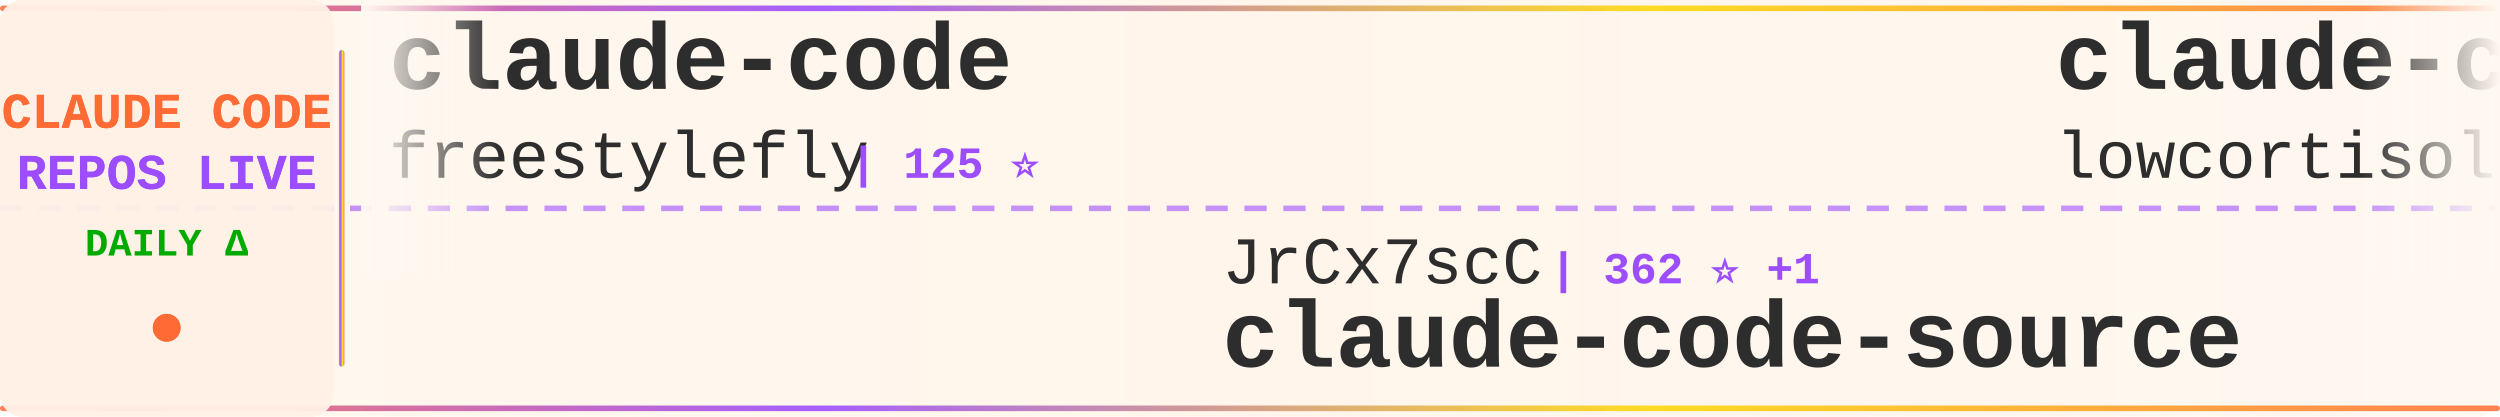
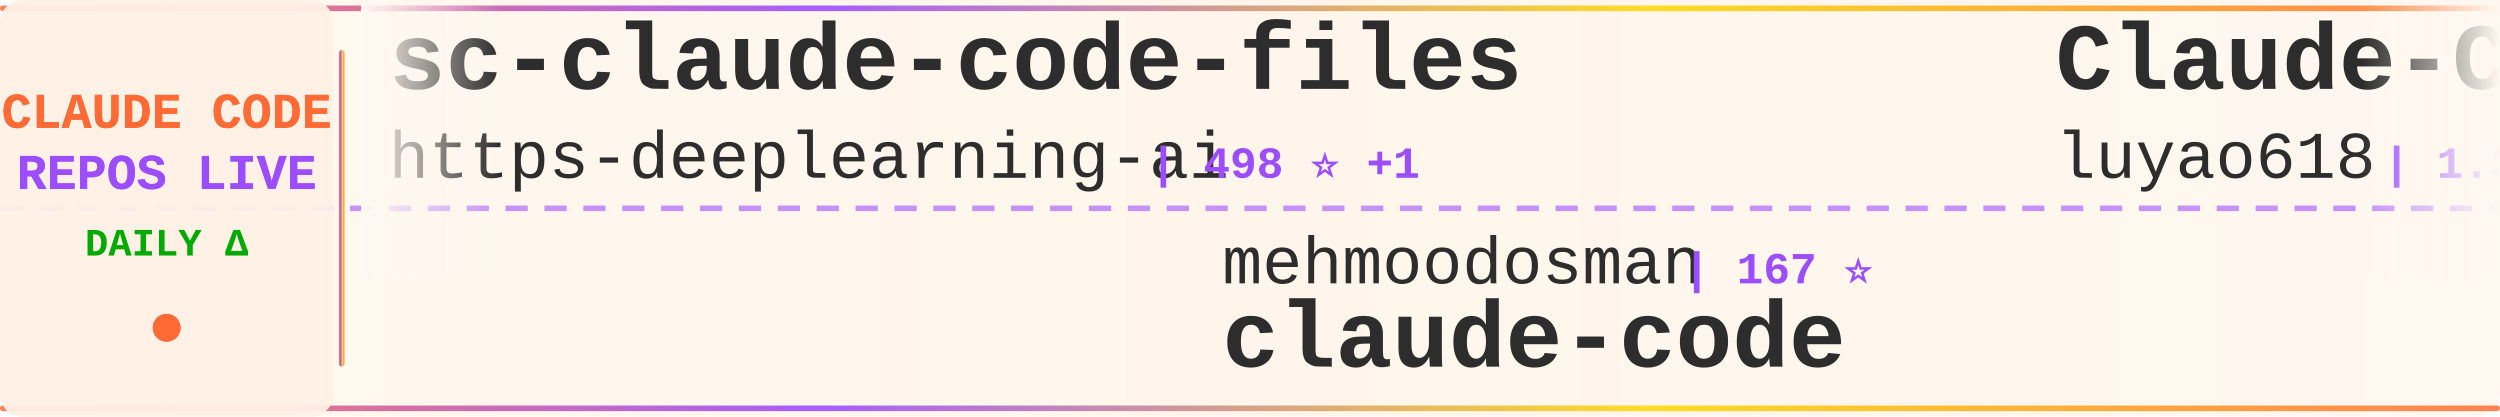
<svg xmlns="http://www.w3.org/2000/svg" width="900" height="150">
  <defs>
    <linearGradient id="tickerBg" x1="0%" y1="0%" x2="100%" y2="0%">
      <stop offset="0%" style="stop-color:#fff8f0;stop-opacity:0.98" />
      <stop offset="50%" style="stop-color:#fff5eb;stop-opacity:1" />
      <stop offset="100%" style="stop-color:#fff8f0;stop-opacity:0.98" />
    </linearGradient>
    <linearGradient id="borderGrad" x1="0%" y1="0%" x2="100%" y2="0%">
      <stop offset="0%" style="stop-color:#FF6B35;stop-opacity:0.85">
        <animate attributeName="stop-opacity" values="0.85;1;0.85" dur="2s" repeatCount="indefinite" />
      </stop>
      <stop offset="33%" style="stop-color:#9C4EFF;stop-opacity:0.9">
        <animate attributeName="stop-opacity" values="0.9;1;0.9" dur="2.2s" repeatCount="indefinite" />
      </stop>
      <stop offset="66%" style="stop-color:#FFD700;stop-opacity:0.85">
        <animate attributeName="stop-opacity" values="0.85;1;0.85" dur="1.8s" repeatCount="indefinite" />
      </stop>
      <stop offset="100%" style="stop-color:#FF6B35;stop-opacity:0.85">
        <animate attributeName="stop-opacity" values="0.85;1;0.85" dur="2s" repeatCount="indefinite" />
      </stop>
    </linearGradient>
    <filter id="textGlow">
      <feGaussianBlur stdDeviation="0.15" result="coloredBlur" />
      <feMerge>
        <feMergeNode in="coloredBlur" />
        <feMergeNode in="SourceGraphic" />
      </feMerge>
    </filter>
    <filter id="metricGlow">
      <feGaussianBlur stdDeviation="0.2" result="coloredBlur" />
      <feMerge>
        <feMergeNode in="coloredBlur" />
        <feMergeNode in="SourceGraphic" />
      </feMerge>
    </filter>
    <linearGradient id="leftFade" x1="0%" y1="0%" x2="100%" y2="0%">
      <stop offset="0%" style="stop-color:#fff8f0;stop-opacity:1" />
      <stop offset="100%" style="stop-color:#fff8f0;stop-opacity:0" />
    </linearGradient>
    <linearGradient id="rightFade" x1="0%" y1="0%" x2="100%" y2="0%">
      <stop offset="0%" style="stop-color:#fff8f0;stop-opacity:0" />
      <stop offset="100%" style="stop-color:#fff8f0;stop-opacity:1" />
    </linearGradient>
  </defs>
  <rect width="900" height="150" fill="url(#tickerBg)" rx="8" />
  <rect x="0" y="2" width="900" height="2" fill="url(#borderGrad)" rx="1" />
  <rect x="0" y="146" width="900" height="2" fill="url(#borderGrad)" rx="1" />
  <line x1="0" y1="75" x2="900" y2="75" stroke="#9C4EFF" stroke-width="2" stroke-dasharray="8 6" opacity="0.6" />
  <rect x="0" y="0" width="120" height="150" fill="#fff0e6" opacity="0.95" rx="8" />
  <text x="60" y="46" font-family="'Courier New', monospace" font-size="18" font-weight="bold" fill="#FF6B35" text-anchor="middle" filter="url(#textGlow)">
    CLAUDE CODE
  </text>
  <text x="60" y="68" font-family="'Courier New', monospace" font-size="18" font-weight="bold" fill="#9C4EFF" text-anchor="middle" filter="url(#textGlow)">
    REPOS LIVE
  </text>
  <text x="60" y="92" font-family="'Courier New', monospace" font-size="14" font-weight="bold" fill="#00aa00" text-anchor="middle">
    DAILY Δ
  </text>
  <circle cx="60" cy="118" r="5" fill="#FF6B35" filter="url(#metricGlow)">
    <animate attributeName="r" values="4;6;4" dur="1.5s" repeatCount="indefinite" />
    <animate attributeName="opacity" values="0.6;1;0.6" dur="1.5s" repeatCount="indefinite" />
  </circle>
  <rect x="122" y="18" width="2" height="114" fill="url(#borderGrad)" rx="1" />
  <clipPath id="tickerClip">
    <rect x="130" y="0" width="770" height="150" />
  </clipPath>
  <g clip-path="url(#tickerClip)">
    <g id="tickerItems">
      <animateTransform attributeName="transform" attributeType="XML" type="translate" from="0 0" to="-3000 0" dur="54s" repeatCount="indefinite" />
      <g transform="translate(0, 0)">
-         <text x="140" y="32" font-family="'Courier New', monospace" font-size="34" font-weight="bold" fill="#2d2d2d">claude-code</text>
-         <text x="140" y="64" font-family="'Courier New', monospace" font-size="24" font-weight="normal" fill="#2d2d2d" opacity="1.0">freestylefly</text>
-         <text x="306" y="64" font-family="'Courier New', monospace" font-size="16" font-weight="bold" fill="#9C4EFF"> | 125 ⭐</text>
+         <text x="140" y="32" font-family="'Courier New', monospace" font-size="34" font-weight="bold" fill="#2d2d2d">sc-claude-code-files</text>
+         <text x="140" y="64" font-family="'Courier New', monospace" font-size="24" font-weight="normal" fill="#2d2d2d" opacity="1.0">https-deeplearning-ai</text>
+         <text x="414" y="64" font-family="'Courier New', monospace" font-size="16" font-weight="bold" fill="#9C4EFF"> | 498 ⭐ +1</text>
      </g>
      <g transform="translate(300, 0)">
-         <text x="140" y="102" font-family="'Courier New', monospace" font-size="24" font-weight="normal" fill="#2d2d2d" opacity="1.0">JrCx7scC</text>
-         <text x="258" y="102" font-family="'Courier New', monospace" font-size="16" font-weight="bold" fill="#9C4EFF"> | 362 ⭐ +1</text>
-         <text x="140" y="132" font-family="'Courier New', monospace" font-size="34" font-weight="bold" fill="#2d2d2d">claude-code-source</text>
+         <text x="140" y="102" font-family="'Courier New', monospace" font-size="24" font-weight="normal" fill="#2d2d2d" opacity="1.0">mehmoodosman</text>
+         <text x="306" y="102" font-family="'Courier New', monospace" font-size="16" font-weight="bold" fill="#9C4EFF"> | 167 ⭐</text>
+         <text x="140" y="132" font-family="'Courier New', monospace" font-size="34" font-weight="bold" fill="#2d2d2d">claude-code</text>
      </g>
      <g transform="translate(600, 0)">
-         <text x="140" y="32" font-family="'Courier New', monospace" font-size="34" font-weight="bold" fill="#2d2d2d">claude-code</text>
-         <text x="140" y="64" font-family="'Courier New', monospace" font-size="24" font-weight="normal" fill="#2d2d2d" opacity="1.0">lowcortisolprogrammer</text>
-         <text x="414" y="64" font-family="'Courier New', monospace" font-size="16" font-weight="bold" fill="#9C4EFF"> | 173 ⭐</text>
+         <text x="140" y="32" font-family="'Courier New', monospace" font-size="34" font-weight="bold" fill="#2d2d2d">Claude-Code-Source-Study</text>
+         <text x="140" y="64" font-family="'Courier New', monospace" font-size="24" font-weight="normal" fill="#2d2d2d" opacity="1.0">luyao618</text>
+         <text x="258" y="64" font-family="'Courier New', monospace" font-size="16" font-weight="bold" fill="#9C4EFF"> | 1.3K ⭐ +13</text>
      </g>
      <g transform="translate(900, 0)">
-         <text x="140" y="102" font-family="'Courier New', monospace" font-size="24" font-weight="normal" fill="#2d2d2d" opacity="1.0">shanraisshan</text>
-         <text x="306" y="102" font-family="'Courier New', monospace" font-size="16" font-weight="bold" fill="#9C4EFF"> | 49.2K ⭐ +477</text>
-         <text x="140" y="132" font-family="'Courier New', monospace" font-size="34" font-weight="bold" fill="#2d2d2d">claude-code-best-practic...</text>
+         <text x="140" y="102" font-family="'Courier New', monospace" font-size="24" font-weight="normal" fill="#2d2d2d" opacity="1.0">alejandrobalderas</text>
+         <text x="366" y="102" font-family="'Courier New', monospace" font-size="16" font-weight="bold" fill="#9C4EFF"> | 1.8K ⭐ +4</text>
+         <text x="140" y="132" font-family="'Courier New', monospace" font-size="34" font-weight="bold" fill="#2d2d2d">claude-code-from-source</text>
      </g>
      <g transform="translate(1200, 0)">
-         <text x="140" y="32" font-family="'Courier New', monospace" font-size="34" font-weight="bold" fill="#2d2d2d">learn-claude-code</text>
-         <text x="140" y="64" font-family="'Courier New', monospace" font-size="24" font-weight="normal" fill="#2d2d2d" opacity="1.0">shareAI-lab</text>
-         <text x="294" y="64" font-family="'Courier New', monospace" font-size="16" font-weight="bold" fill="#9C4EFF"> | 57.3K ⭐ +232</text>
+         <text x="140" y="32" font-family="'Courier New', monospace" font-size="34" font-weight="bold" fill="#2d2d2d">claude-code-source-code-...</text>
+         <text x="140" y="64" font-family="'Courier New', monospace" font-size="24" font-weight="normal" fill="#2d2d2d" opacity="1.0">ghuntley</text>
+         <text x="258" y="64" font-family="'Courier New', monospace" font-size="16" font-weight="bold" fill="#9C4EFF"> | 973 ⭐</text>
      </g>
      <g transform="translate(1500, 0)">
-         <text x="140" y="102" font-family="'Courier New', monospace" font-size="24" font-weight="normal" fill="#2d2d2d" opacity="1.0">qwibitai</text>
-         <text x="258" y="102" font-family="'Courier New', monospace" font-size="16" font-weight="bold" fill="#9C4EFF"> | 28.3K ⭐ +75</text>
-         <text x="140" y="132" font-family="'Courier New', monospace" font-size="34" font-weight="bold" fill="#2d2d2d">nanoclaw</text>
+         <text x="140" y="102" font-family="'Courier New', monospace" font-size="24" font-weight="normal" fill="#2d2d2d" opacity="1.0">ruvnet</text>
+         <text x="234" y="102" font-family="'Courier New', monospace" font-size="16" font-weight="bold" fill="#9C4EFF"> | 34.0K ⭐ +193</text>
+         <text x="140" y="132" font-family="'Courier New', monospace" font-size="34" font-weight="bold" fill="#2d2d2d">ruflo</text>
      </g>
      <g transform="translate(1800, 0)">
-         <text x="140" y="32" font-family="'Courier New', monospace" font-size="34" font-weight="bold" fill="#2d2d2d">claude_codex_bridge</text>
-         <text x="140" y="64" font-family="'Courier New', monospace" font-size="24" font-weight="normal" fill="#2d2d2d" opacity="1.0">bfly123</text>
-         <text x="246" y="64" font-family="'Courier New', monospace" font-size="16" font-weight="bold" fill="#9C4EFF"> | 2.4K ⭐ +15</text>
+         <text x="140" y="32" font-family="'Courier New', monospace" font-size="34" font-weight="bold" fill="#2d2d2d">claude-code-system-promp...</text>
+         <text x="140" y="64" font-family="'Courier New', monospace" font-size="24" font-weight="normal" fill="#2d2d2d" opacity="1.0">Piebald-AI</text>
+         <text x="282" y="64" font-family="'Courier New', monospace" font-size="16" font-weight="bold" fill="#9C4EFF"> | 9.7K ⭐ +56</text>
      </g>
      <g transform="translate(2100, 0)">
-         <text x="140" y="102" font-family="'Courier New', monospace" font-size="24" font-weight="normal" fill="#2d2d2d" opacity="1.0">alejandrobalderas</text>
-         <text x="366" y="102" font-family="'Courier New', monospace" font-size="16" font-weight="bold" fill="#9C4EFF"> | 1.8K ⭐ +5</text>
-         <text x="140" y="132" font-family="'Courier New', monospace" font-size="34" font-weight="bold" fill="#2d2d2d">claude-code-from-source</text>
+         <text x="140" y="102" font-family="'Courier New', monospace" font-size="24" font-weight="normal" fill="#2d2d2d" opacity="1.0">tanbiralam</text>
+         <text x="282" y="102" font-family="'Courier New', monospace" font-size="16" font-weight="bold" fill="#9C4EFF"> | 1.6K ⭐ +16</text>
+         <text x="140" y="132" font-family="'Courier New', monospace" font-size="34" font-weight="bold" fill="#2d2d2d">claude-code</text>
      </g>
      <g transform="translate(2400, 0)">
-         <text x="140" y="32" font-family="'Courier New', monospace" font-size="34" font-weight="bold" fill="#2d2d2d">claude-code-hooks-master...</text>
-         <text x="140" y="64" font-family="'Courier New', monospace" font-size="24" font-weight="normal" fill="#2d2d2d" opacity="1.0">disler</text>
-         <text x="234" y="64" font-family="'Courier New', monospace" font-size="16" font-weight="bold" fill="#9C4EFF"> | 3.6K ⭐ +4</text>
+         <text x="140" y="32" font-family="'Courier New', monospace" font-size="34" font-weight="bold" fill="#2d2d2d">nanoclaw</text>
+         <text x="140" y="64" font-family="'Courier New', monospace" font-size="24" font-weight="normal" fill="#2d2d2d" opacity="1.0">qwibitai</text>
+         <text x="258" y="64" font-family="'Courier New', monospace" font-size="16" font-weight="bold" fill="#9C4EFF"> | 28.3K ⭐ +71</text>
      </g>
      <g transform="translate(2700, 0)">
-         <text x="140" y="102" font-family="'Courier New', monospace" font-size="24" font-weight="normal" fill="#2d2d2d" opacity="1.0">repowise-dev</text>
-         <text x="306" y="102" font-family="'Courier New', monospace" font-size="16" font-weight="bold" fill="#9C4EFF"> | 978 ⭐ +5</text>
-         <text x="140" y="132" font-family="'Courier New', monospace" font-size="34" font-weight="bold" fill="#2d2d2d">claude-code-prompts</text>
+         <text x="140" y="102" font-family="'Courier New', monospace" font-size="24" font-weight="normal" fill="#2d2d2d" opacity="1.0">Onewon</text>
+         <text x="234" y="102" font-family="'Courier New', monospace" font-size="16" font-weight="bold" fill="#9C4EFF"> | 179 ⭐ +1</text>
+         <text x="140" y="132" font-family="'Courier New', monospace" font-size="34" font-weight="bold" fill="#2d2d2d">claude-code</text>
      </g>
      <g transform="translate(3000, 0)">
-         <text x="140" y="32" font-family="'Courier New', monospace" font-size="34" font-weight="bold" fill="#2d2d2d">claude-code</text>
-         <text x="140" y="64" font-family="'Courier New', monospace" font-size="24" font-weight="normal" fill="#2d2d2d" opacity="1.0">freestylefly</text>
-         <text x="306" y="64" font-family="'Courier New', monospace" font-size="16" font-weight="bold" fill="#9C4EFF"> | 125 ⭐</text>
+         <text x="140" y="32" font-family="'Courier New', monospace" font-size="34" font-weight="bold" fill="#2d2d2d">sc-claude-code-files</text>
+         <text x="140" y="64" font-family="'Courier New', monospace" font-size="24" font-weight="normal" fill="#2d2d2d" opacity="1.0">https-deeplearning-ai</text>
+         <text x="414" y="64" font-family="'Courier New', monospace" font-size="16" font-weight="bold" fill="#9C4EFF"> | 498 ⭐ +1</text>
      </g>
      <g transform="translate(3300, 0)">
-         <text x="140" y="102" font-family="'Courier New', monospace" font-size="24" font-weight="normal" fill="#2d2d2d" opacity="1.0">JrCx7scC</text>
-         <text x="258" y="102" font-family="'Courier New', monospace" font-size="16" font-weight="bold" fill="#9C4EFF"> | 362 ⭐ +1</text>
-         <text x="140" y="132" font-family="'Courier New', monospace" font-size="34" font-weight="bold" fill="#2d2d2d">claude-code-source</text>
+         <text x="140" y="102" font-family="'Courier New', monospace" font-size="24" font-weight="normal" fill="#2d2d2d" opacity="1.0">mehmoodosman</text>
+         <text x="306" y="102" font-family="'Courier New', monospace" font-size="16" font-weight="bold" fill="#9C4EFF"> | 167 ⭐</text>
+         <text x="140" y="132" font-family="'Courier New', monospace" font-size="34" font-weight="bold" fill="#2d2d2d">claude-code</text>
      </g>
      <g transform="translate(3600, 0)">
-         <text x="140" y="32" font-family="'Courier New', monospace" font-size="34" font-weight="bold" fill="#2d2d2d">claude-code</text>
-         <text x="140" y="64" font-family="'Courier New', monospace" font-size="24" font-weight="normal" fill="#2d2d2d" opacity="1.0">lowcortisolprogrammer</text>
-         <text x="414" y="64" font-family="'Courier New', monospace" font-size="16" font-weight="bold" fill="#9C4EFF"> | 173 ⭐</text>
+         <text x="140" y="32" font-family="'Courier New', monospace" font-size="34" font-weight="bold" fill="#2d2d2d">Claude-Code-Source-Study</text>
+         <text x="140" y="64" font-family="'Courier New', monospace" font-size="24" font-weight="normal" fill="#2d2d2d" opacity="1.0">luyao618</text>
+         <text x="258" y="64" font-family="'Courier New', monospace" font-size="16" font-weight="bold" fill="#9C4EFF"> | 1.3K ⭐ +13</text>
      </g>
      <g transform="translate(3900, 0)">
-         <text x="140" y="102" font-family="'Courier New', monospace" font-size="24" font-weight="normal" fill="#2d2d2d" opacity="1.0">shanraisshan</text>
-         <text x="306" y="102" font-family="'Courier New', monospace" font-size="16" font-weight="bold" fill="#9C4EFF"> | 49.2K ⭐ +477</text>
-         <text x="140" y="132" font-family="'Courier New', monospace" font-size="34" font-weight="bold" fill="#2d2d2d">claude-code-best-practic...</text>
+         <text x="140" y="102" font-family="'Courier New', monospace" font-size="24" font-weight="normal" fill="#2d2d2d" opacity="1.0">alejandrobalderas</text>
+         <text x="366" y="102" font-family="'Courier New', monospace" font-size="16" font-weight="bold" fill="#9C4EFF"> | 1.8K ⭐ +4</text>
+         <text x="140" y="132" font-family="'Courier New', monospace" font-size="34" font-weight="bold" fill="#2d2d2d">claude-code-from-source</text>
      </g>
    </g>
  </g>
  <rect x="130" y="0" width="50" height="100" fill="url(#leftFade)" />
  <rect x="850" y="0" width="50" height="100" fill="url(#rightFade)" />
</svg>
